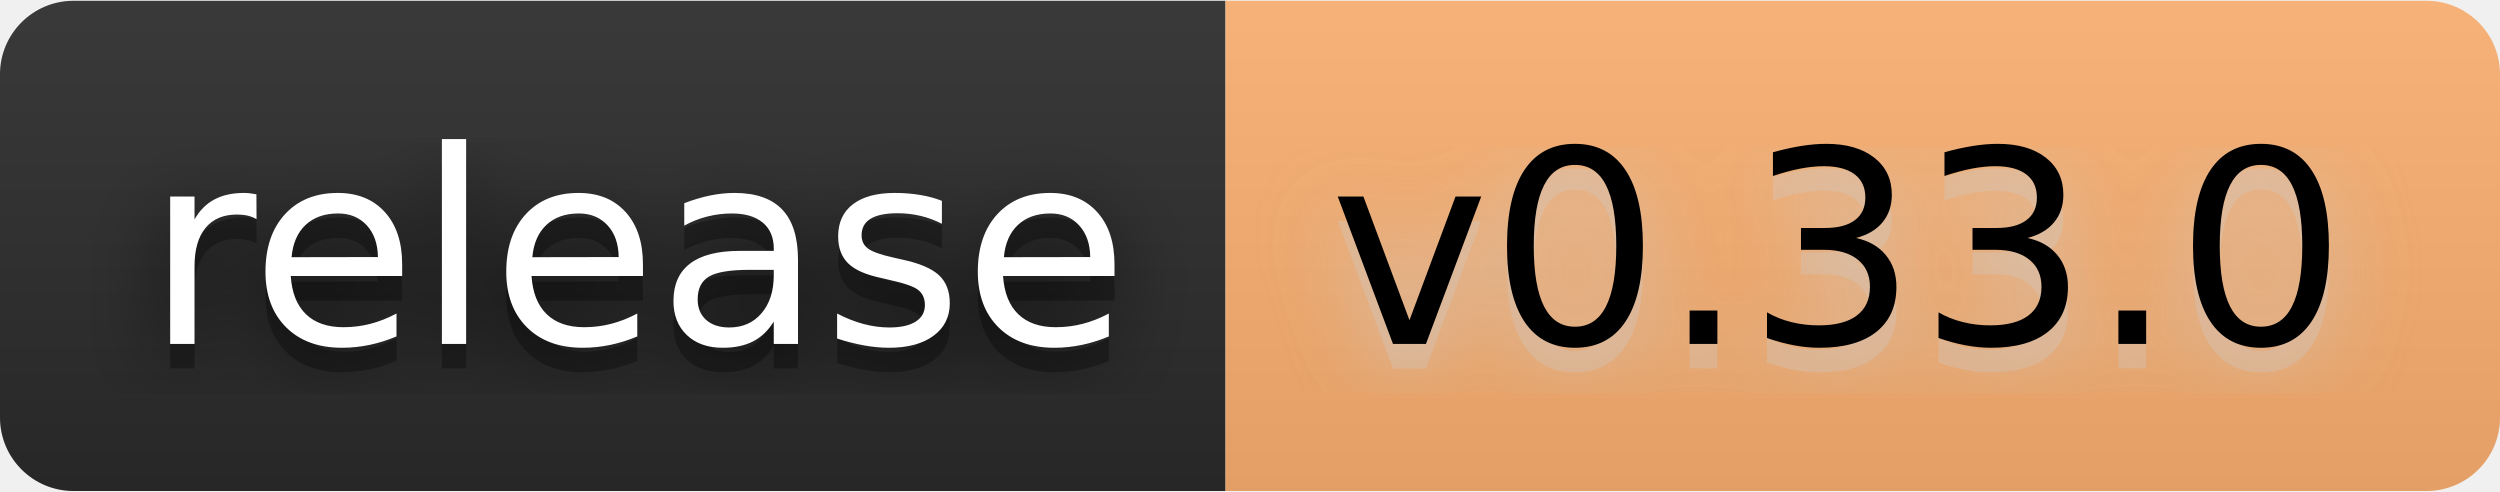
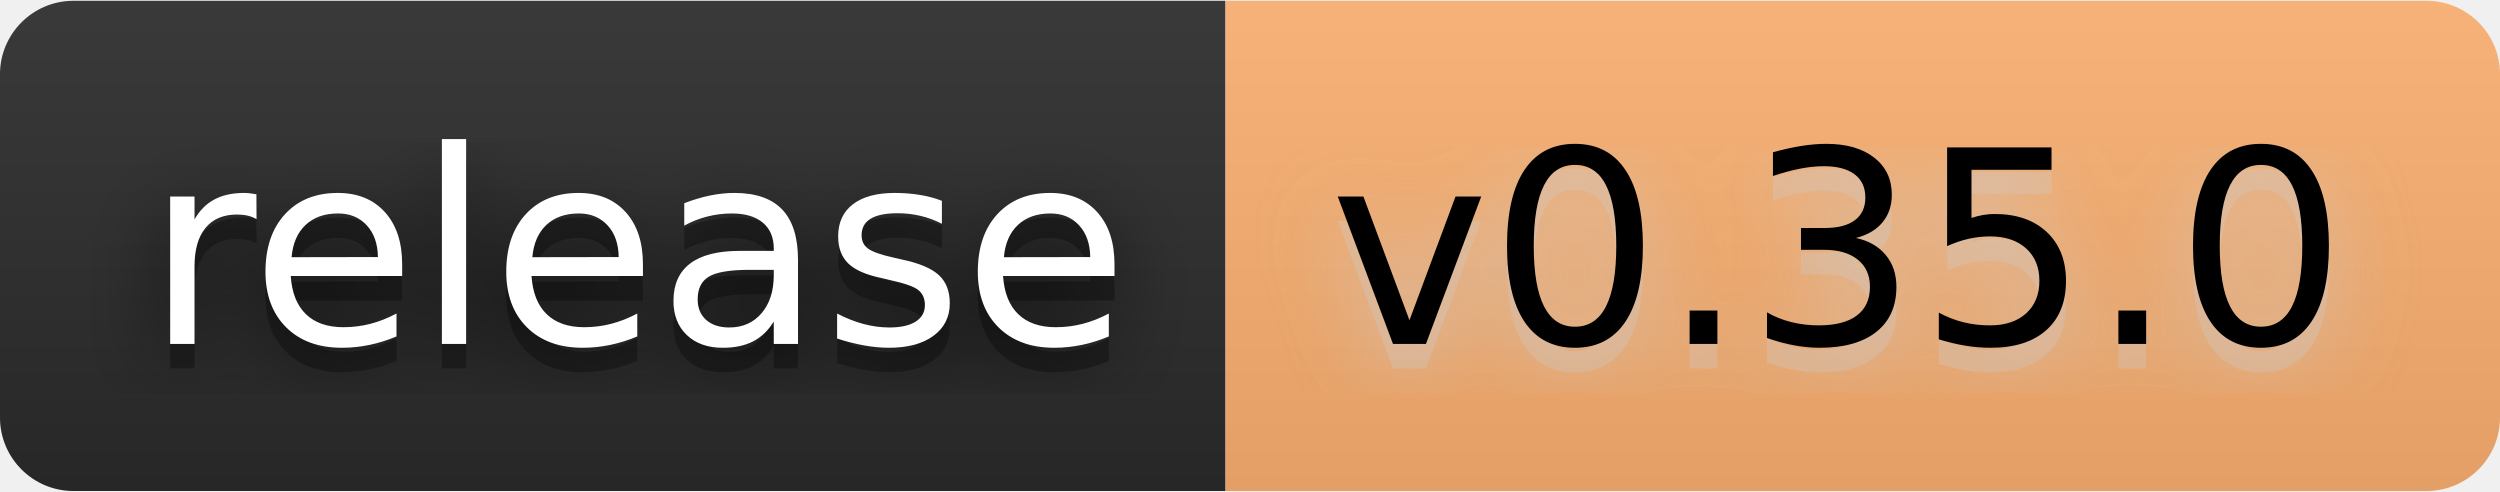
- <svg xmlns="http://www.w3.org/2000/svg" width="122" height="24" viewBox="0 0 102 20" role="img" aria-label="release: v0.33.0">
+ <svg xmlns="http://www.w3.org/2000/svg" width="122" height="24" viewBox="0 0 102 20" role="img" aria-label="release: v0.35.0">
  <filter id="blur">
    <feGaussianBlur stdDeviation="16" />
  </filter>
  <linearGradient id="s" x2="0" y2="100%">
    <stop offset="0" stop-color="#bbb" stop-opacity=".1" />
    <stop offset="1" stop-opacity=".1" />
  </linearGradient>
  <clipPath id="r">
    <rect width="102" height="20" rx="3" />
  </clipPath>
  <g clip-path="url(#r)">
    <rect width="50" height="20" fill="#2b2b2b" />
    <rect x="50" width="52" height="20" fill="#fdb171" />
    <rect width="102" height="20" fill="url(#s)" />
  </g>
  <g fill="#fff" text-anchor="middle" font-family="Verdana,Geneva,DejaVu Sans,sans-serif" text-rendering="geometricPrecision" font-size="110">
    <g transform="scale(.1)">
      <g aria-hidden="true" fill="#010101">
        <text x="260" y="150" fill-opacity=".8" filter="url(#blur)" textLength="400">release</text>
        <text x="260" y="150" fill-opacity=".3" textLength="400">release</text>
      </g>
      <text x="260" y="140" textLength="400">release</text>
    </g>
    <g transform="scale(.1)">
      <g aria-hidden="true" fill="#ccc">
-         <text x="750" y="150" fill-opacity=".8" filter="url(#blur)" textLength="420">v0.33.0</text>
-         <text x="750" y="150" fill-opacity=".3" textLength="420">v0.33.0</text>
+         <text x="750" y="150" fill-opacity=".8" filter="url(#blur)" textLength="420">v0.35.0</text>
+         <text x="750" y="150" fill-opacity=".3" textLength="420">v0.35.0</text>
      </g>
-       <text x="750" y="140" textLength="420" fill="#000">v0.33.0</text>
+       <text x="750" y="140" textLength="420" fill="#000">v0.35.0</text>
    </g>
  </g>
</svg>
